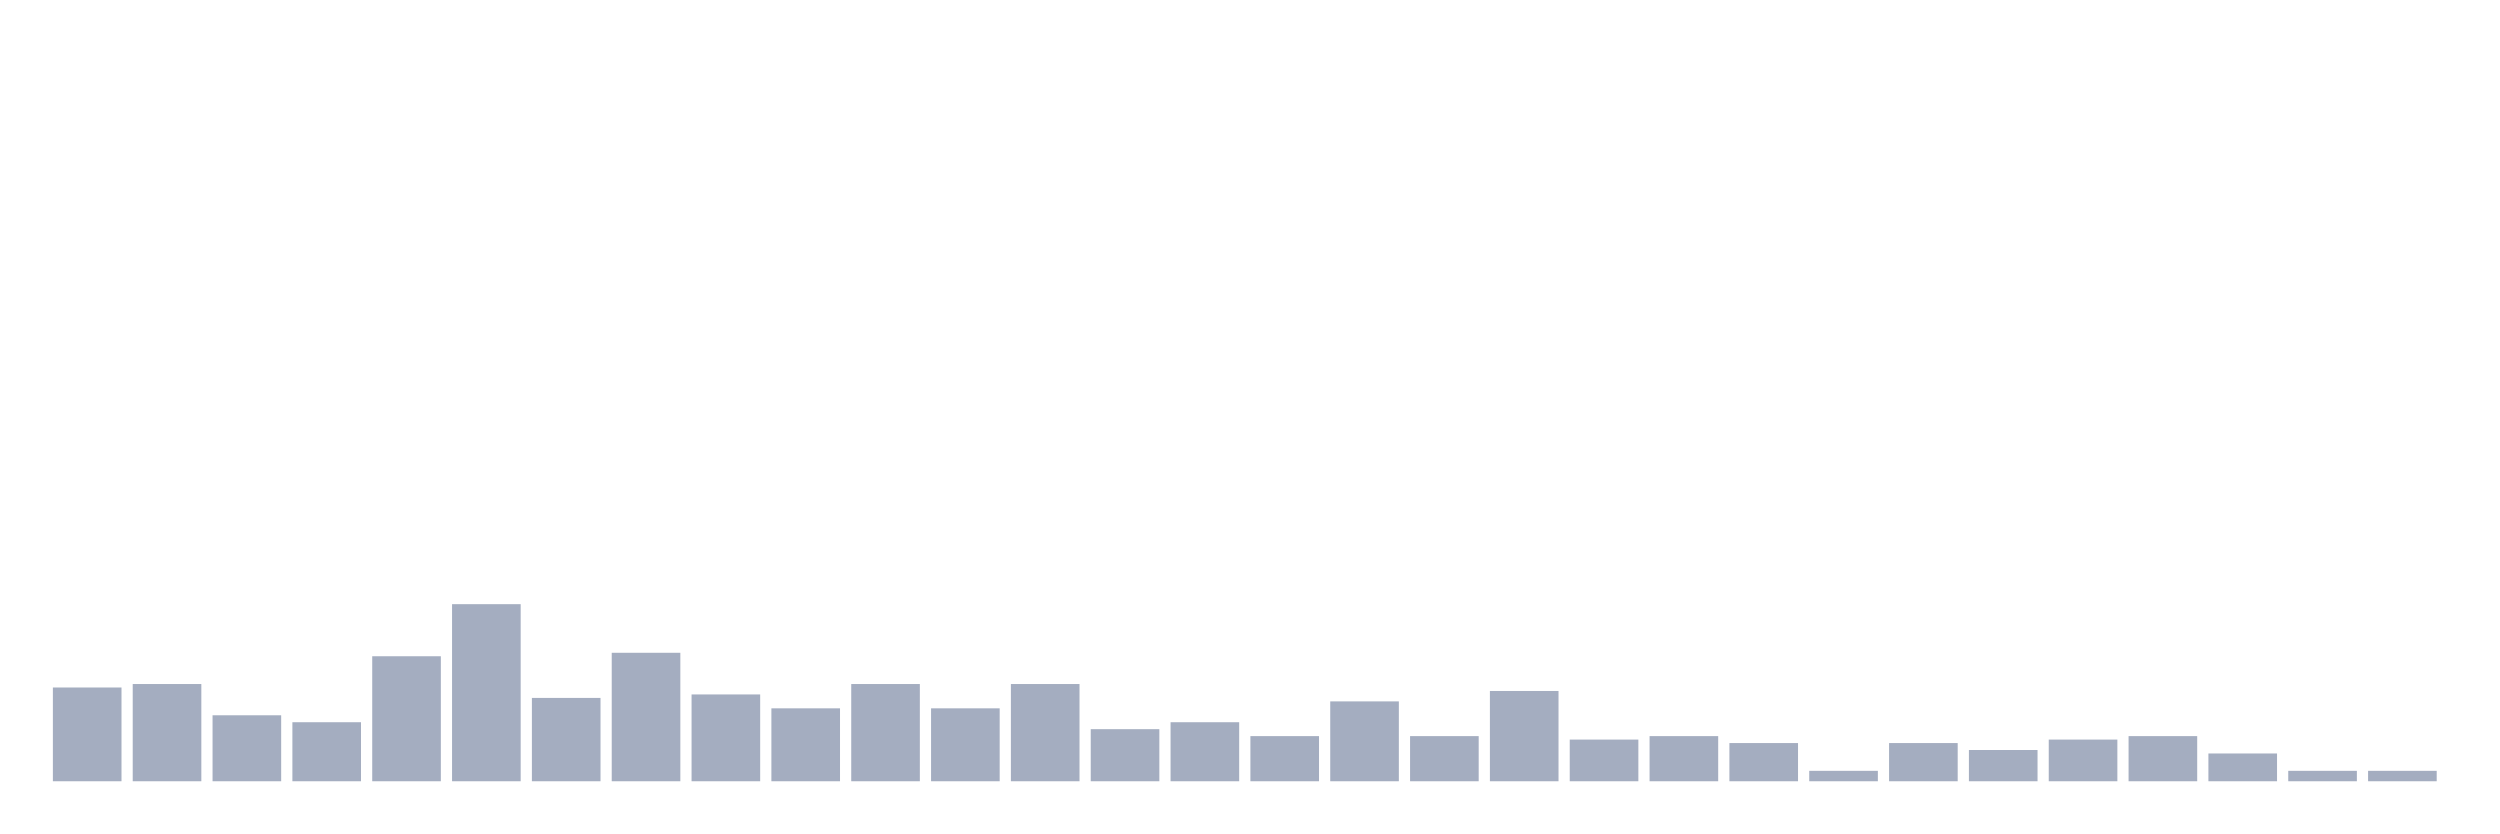
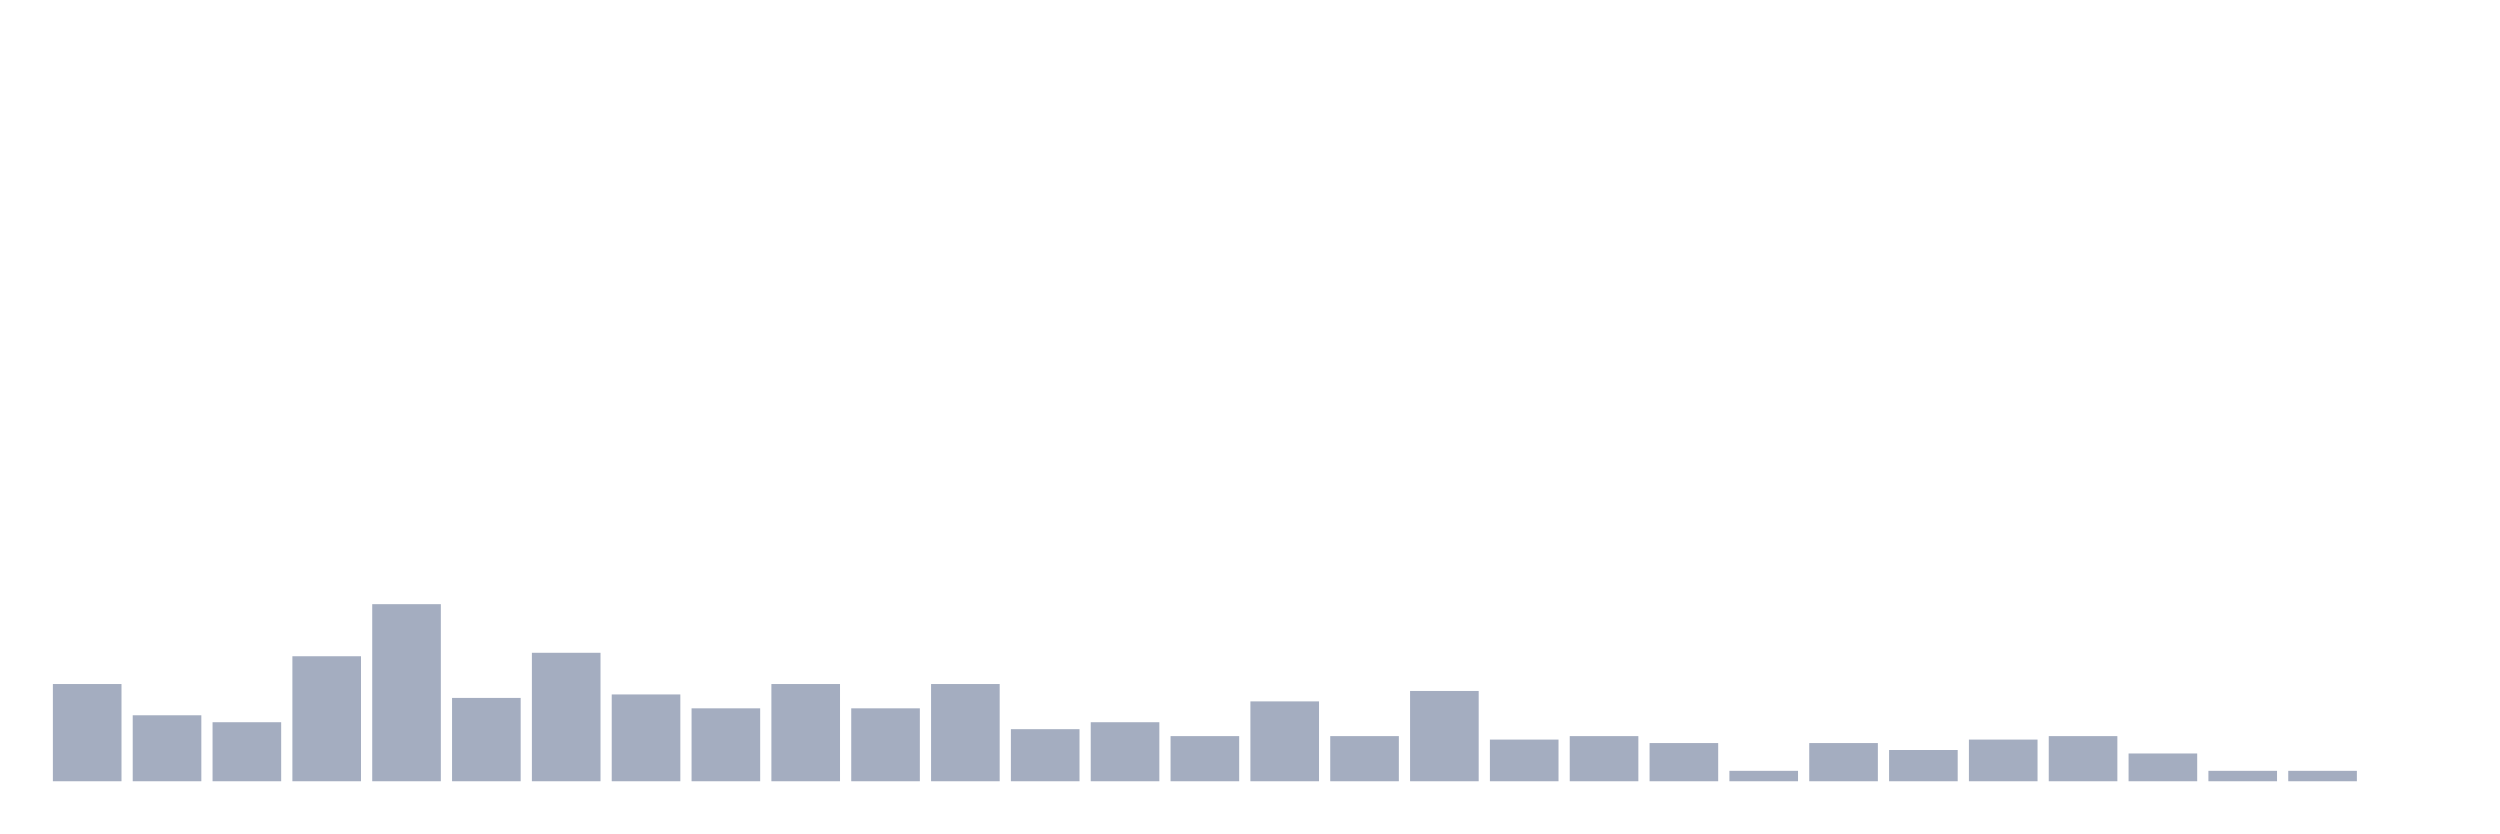
<svg xmlns="http://www.w3.org/2000/svg" viewBox="0 0 480 160">
  <g transform="translate(10,10)">
-     <rect class="bar" x="0.153" width="13.175" y="122" height="18" fill="rgb(164,173,192)" />
-     <rect class="bar" x="15.482" width="13.175" y="121.333" height="18.667" fill="rgb(164,173,192)" />
-     <rect class="bar" x="30.81" width="13.175" y="127.333" height="12.667" fill="rgb(164,173,192)" />
-     <rect class="bar" x="46.138" width="13.175" y="128.667" height="11.333" fill="rgb(164,173,192)" />
-     <rect class="bar" x="61.466" width="13.175" y="116" height="24" fill="rgb(164,173,192)" />
-     <rect class="bar" x="76.794" width="13.175" y="106" height="34" fill="rgb(164,173,192)" />
-     <rect class="bar" x="92.123" width="13.175" y="124" height="16" fill="rgb(164,173,192)" />
-     <rect class="bar" x="107.451" width="13.175" y="115.333" height="24.667" fill="rgb(164,173,192)" />
-     <rect class="bar" x="122.779" width="13.175" y="123.333" height="16.667" fill="rgb(164,173,192)" />
-     <rect class="bar" x="138.107" width="13.175" y="126" height="14" fill="rgb(164,173,192)" />
-     <rect class="bar" x="153.436" width="13.175" y="121.333" height="18.667" fill="rgb(164,173,192)" />
-     <rect class="bar" x="168.764" width="13.175" y="126" height="14" fill="rgb(164,173,192)" />
-     <rect class="bar" x="184.092" width="13.175" y="121.333" height="18.667" fill="rgb(164,173,192)" />
-     <rect class="bar" x="199.42" width="13.175" y="130" height="10" fill="rgb(164,173,192)" />
-     <rect class="bar" x="214.748" width="13.175" y="128.667" height="11.333" fill="rgb(164,173,192)" />
-     <rect class="bar" x="230.077" width="13.175" y="131.333" height="8.667" fill="rgb(164,173,192)" />
-     <rect class="bar" x="245.405" width="13.175" y="124.667" height="15.333" fill="rgb(164,173,192)" />
-     <rect class="bar" x="260.733" width="13.175" y="131.333" height="8.667" fill="rgb(164,173,192)" />
-     <rect class="bar" x="276.061" width="13.175" y="122.667" height="17.333" fill="rgb(164,173,192)" />
-     <rect class="bar" x="291.39" width="13.175" y="132" height="8" fill="rgb(164,173,192)" />
-     <rect class="bar" x="306.718" width="13.175" y="131.333" height="8.667" fill="rgb(164,173,192)" />
-     <rect class="bar" x="322.046" width="13.175" y="132.667" height="7.333" fill="rgb(164,173,192)" />
-     <rect class="bar" x="337.374" width="13.175" y="138" height="2" fill="rgb(164,173,192)" />
-     <rect class="bar" x="352.702" width="13.175" y="132.667" height="7.333" fill="rgb(164,173,192)" />
-     <rect class="bar" x="368.031" width="13.175" y="134" height="6" fill="rgb(164,173,192)" />
-     <rect class="bar" x="383.359" width="13.175" y="132" height="8" fill="rgb(164,173,192)" />
-     <rect class="bar" x="398.687" width="13.175" y="131.333" height="8.667" fill="rgb(164,173,192)" />
-     <rect class="bar" x="414.015" width="13.175" y="134.667" height="5.333" fill="rgb(164,173,192)" />
+     <rect class="bar" x="0.153" width="13.175" y="121.333" height="18.667" fill="rgb(164,173,192)" />
+     <rect class="bar" x="15.482" width="13.175" y="127.333" height="12.667" fill="rgb(164,173,192)" />
+     <rect class="bar" x="30.81" width="13.175" y="128.667" height="11.333" fill="rgb(164,173,192)" />
+     <rect class="bar" x="46.138" width="13.175" y="116" height="24" fill="rgb(164,173,192)" />
+     <rect class="bar" x="61.466" width="13.175" y="106" height="34" fill="rgb(164,173,192)" />
+     <rect class="bar" x="76.794" width="13.175" y="124" height="16" fill="rgb(164,173,192)" />
+     <rect class="bar" x="92.123" width="13.175" y="115.333" height="24.667" fill="rgb(164,173,192)" />
+     <rect class="bar" x="107.451" width="13.175" y="123.333" height="16.667" fill="rgb(164,173,192)" />
+     <rect class="bar" x="122.779" width="13.175" y="126" height="14" fill="rgb(164,173,192)" />
+     <rect class="bar" x="138.107" width="13.175" y="121.333" height="18.667" fill="rgb(164,173,192)" />
+     <rect class="bar" x="153.436" width="13.175" y="126" height="14" fill="rgb(164,173,192)" />
+     <rect class="bar" x="168.764" width="13.175" y="121.333" height="18.667" fill="rgb(164,173,192)" />
+     <rect class="bar" x="184.092" width="13.175" y="130" height="10" fill="rgb(164,173,192)" />
+     <rect class="bar" x="199.42" width="13.175" y="128.667" height="11.333" fill="rgb(164,173,192)" />
+     <rect class="bar" x="214.748" width="13.175" y="131.333" height="8.667" fill="rgb(164,173,192)" />
+     <rect class="bar" x="230.077" width="13.175" y="124.667" height="15.333" fill="rgb(164,173,192)" />
+     <rect class="bar" x="245.405" width="13.175" y="131.333" height="8.667" fill="rgb(164,173,192)" />
+     <rect class="bar" x="260.733" width="13.175" y="122.667" height="17.333" fill="rgb(164,173,192)" />
+     <rect class="bar" x="276.061" width="13.175" y="132" height="8" fill="rgb(164,173,192)" />
+     <rect class="bar" x="291.39" width="13.175" y="131.333" height="8.667" fill="rgb(164,173,192)" />
+     <rect class="bar" x="306.718" width="13.175" y="132.667" height="7.333" fill="rgb(164,173,192)" />
+     <rect class="bar" x="322.046" width="13.175" y="138" height="2" fill="rgb(164,173,192)" />
+     <rect class="bar" x="337.374" width="13.175" y="132.667" height="7.333" fill="rgb(164,173,192)" />
+     <rect class="bar" x="352.702" width="13.175" y="134" height="6" fill="rgb(164,173,192)" />
+     <rect class="bar" x="368.031" width="13.175" y="132" height="8" fill="rgb(164,173,192)" />
+     <rect class="bar" x="383.359" width="13.175" y="131.333" height="8.667" fill="rgb(164,173,192)" />
+     <rect class="bar" x="398.687" width="13.175" y="134.667" height="5.333" fill="rgb(164,173,192)" />
+     <rect class="bar" x="414.015" width="13.175" y="138" height="2" fill="rgb(164,173,192)" />
    <rect class="bar" x="429.344" width="13.175" y="138" height="2" fill="rgb(164,173,192)" />
-     <rect class="bar" x="444.672" width="13.175" y="138" height="2" fill="rgb(164,173,192)" />
+     <rect class="bar" x="444.672" width="13.175" y="140" height="0" fill="rgb(164,173,192)" />
  </g>
</svg>
